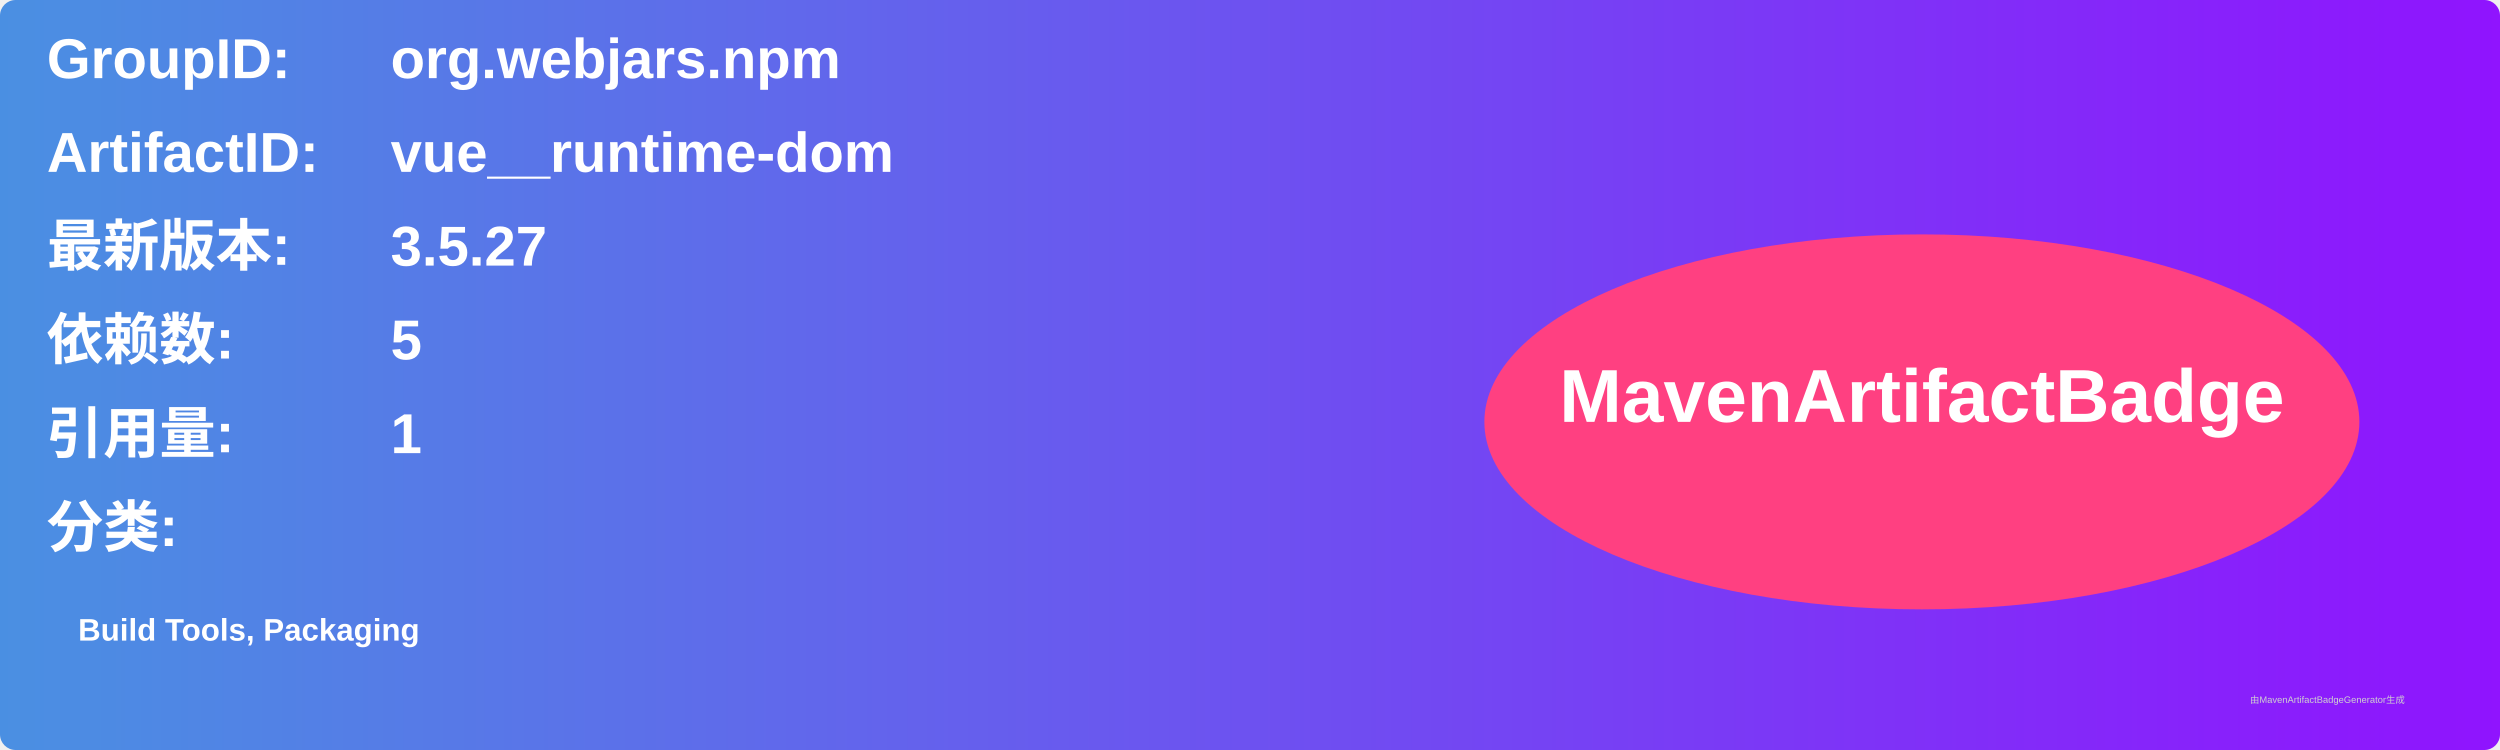
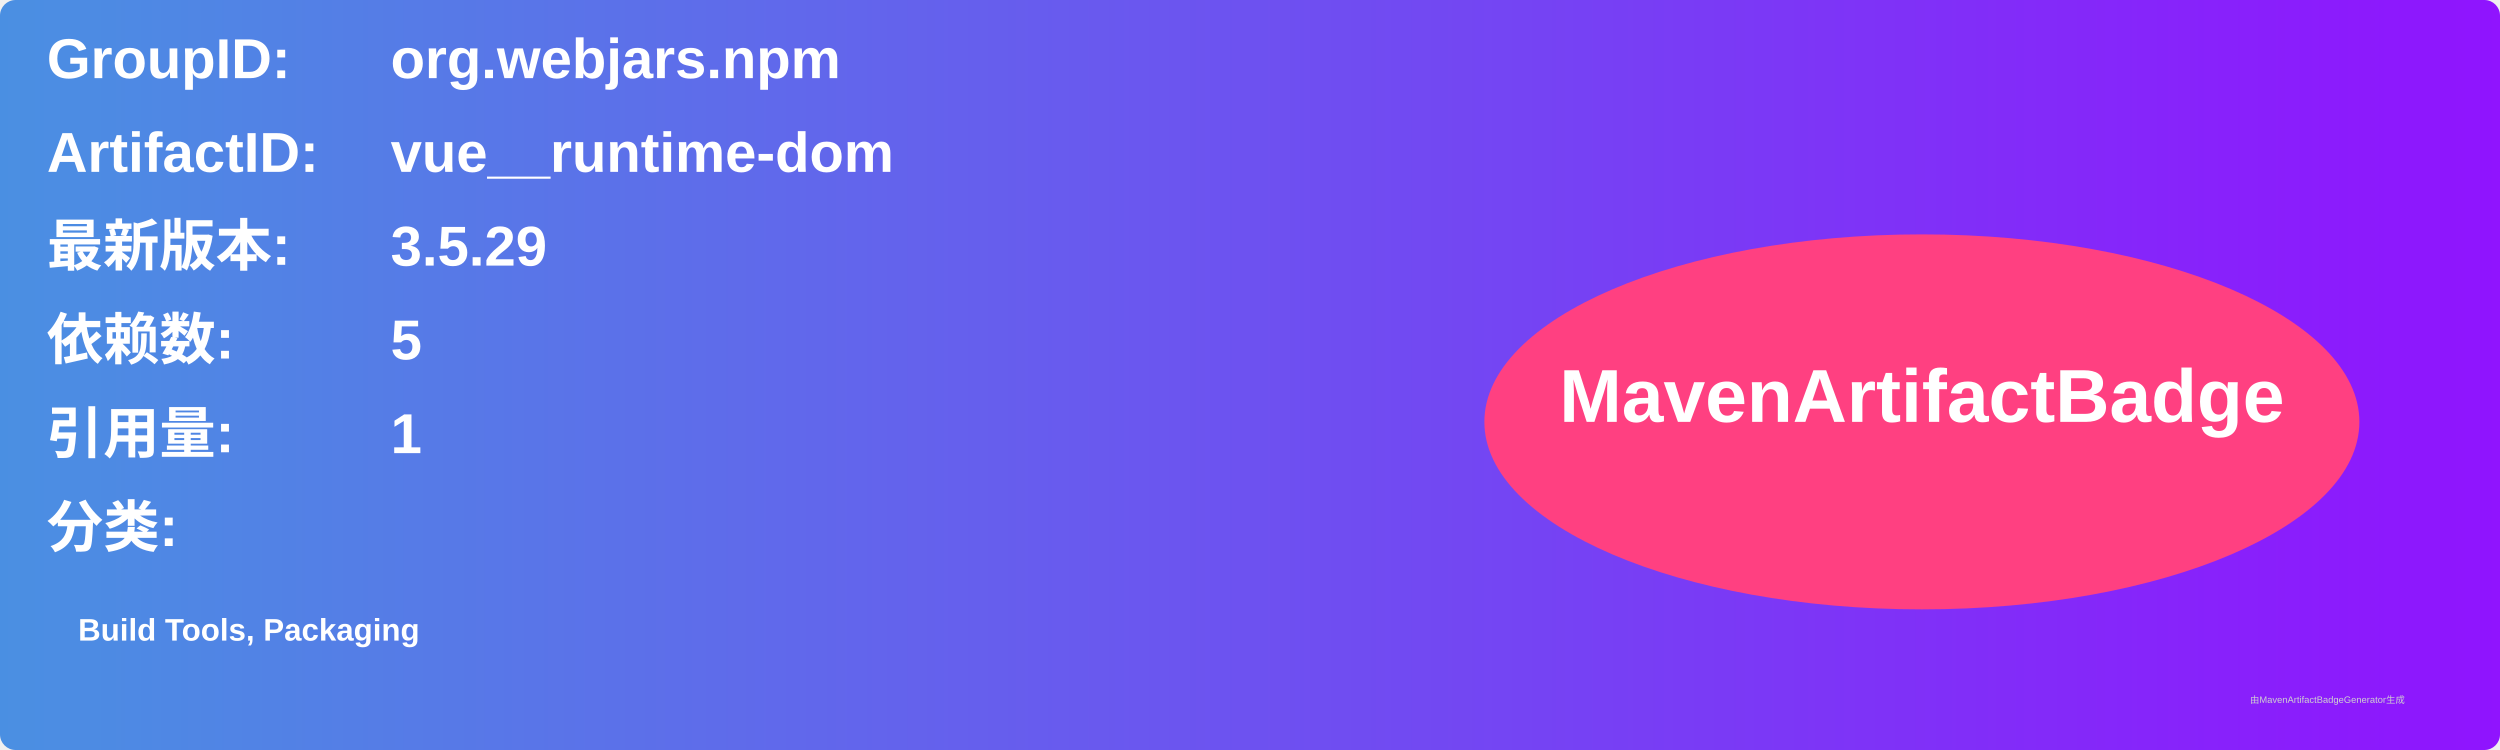
<svg xmlns="http://www.w3.org/2000/svg" width="800" height="240" viewBox="0 0 800 240">
  <linearGradient id="grad" x1="0%" y1="0%" x2="100%" y2="0%">
    <stop offset="0%" stop-color="#4a90e2" />
    <stop offset="100%" stop-color="#9013fe" />
  </linearGradient>
  <rect width="100%" height="100%" rx="5" ry="5" fill="url(#grad)" />
  <g transform="translate(15, 15)">
    <text x="0" y="10" font-family="Arial" font-size="18" fill="white" font-weight="bold" width="260">GroupID:</text>
    <text x="110" y="10" font-family="Arial" font-size="18" fill="white" font-weight="bold" width="460">org.webjars.npm</text>
    <text x="0" y="40" font-family="Arial" font-size="18" fill="white" font-weight="bold" width="260">ArtifactID:</text>
    <text x="110" y="40" font-family="Arial" font-size="18" fill="white" font-weight="bold" width="460">vue__runtime-dom</text>
    <text x="0" y="70" font-family="Arial" font-size="18" fill="white" font-weight="bold">最新版本:</text>
    <text x="110" y="70" font-family="Arial" font-size="18" fill="white" font-weight="bold">
-       <tspan font-weight="bold">3.5.27</tspan>
+       <tspan font-weight="bold">3.5.29</tspan>
    </text>
    <text x="0" y="100" font-family="Arial" font-size="18" fill="white" font-weight="bold">依赖数: </text>
    <text x="110" y="100" font-family="Arial" font-size="18" fill="white">
      <tspan font-weight="bold">5</tspan>
    </text>
    <text x="0" y="130" font-family="Arial" font-size="18" fill="white" font-weight="bold">引用量: </text>
    <text x="110" y="130" font-family="Arial" font-size="18" fill="white">
      <tspan font-weight="bold">1</tspan>
    </text>
    <text x="0" y="160" font-family="Arial" font-size="18" fill="white" font-weight="bold">分类:</text>
    <text x="10" y="190" font-family="Arial" font-size="10" fill="white">
      <tspan font-weight="bold">Build Tools, Packaging</tspan>
    </text>
    <ellipse cx="600" cy="120" rx="140" ry="60" fill="#ff4081" />
    <text x="600" y="120" text-anchor="middle" font-family="Arial" font-size="24" fill="white" font-weight="bold">MavenArtifactBadge</text>
  </g>
  <text x="720" y="225" font-family="Arial" font-size="3" fill="#d0d0d0">由MavenArtifactBadgeGenerator生成</text>
</svg>
